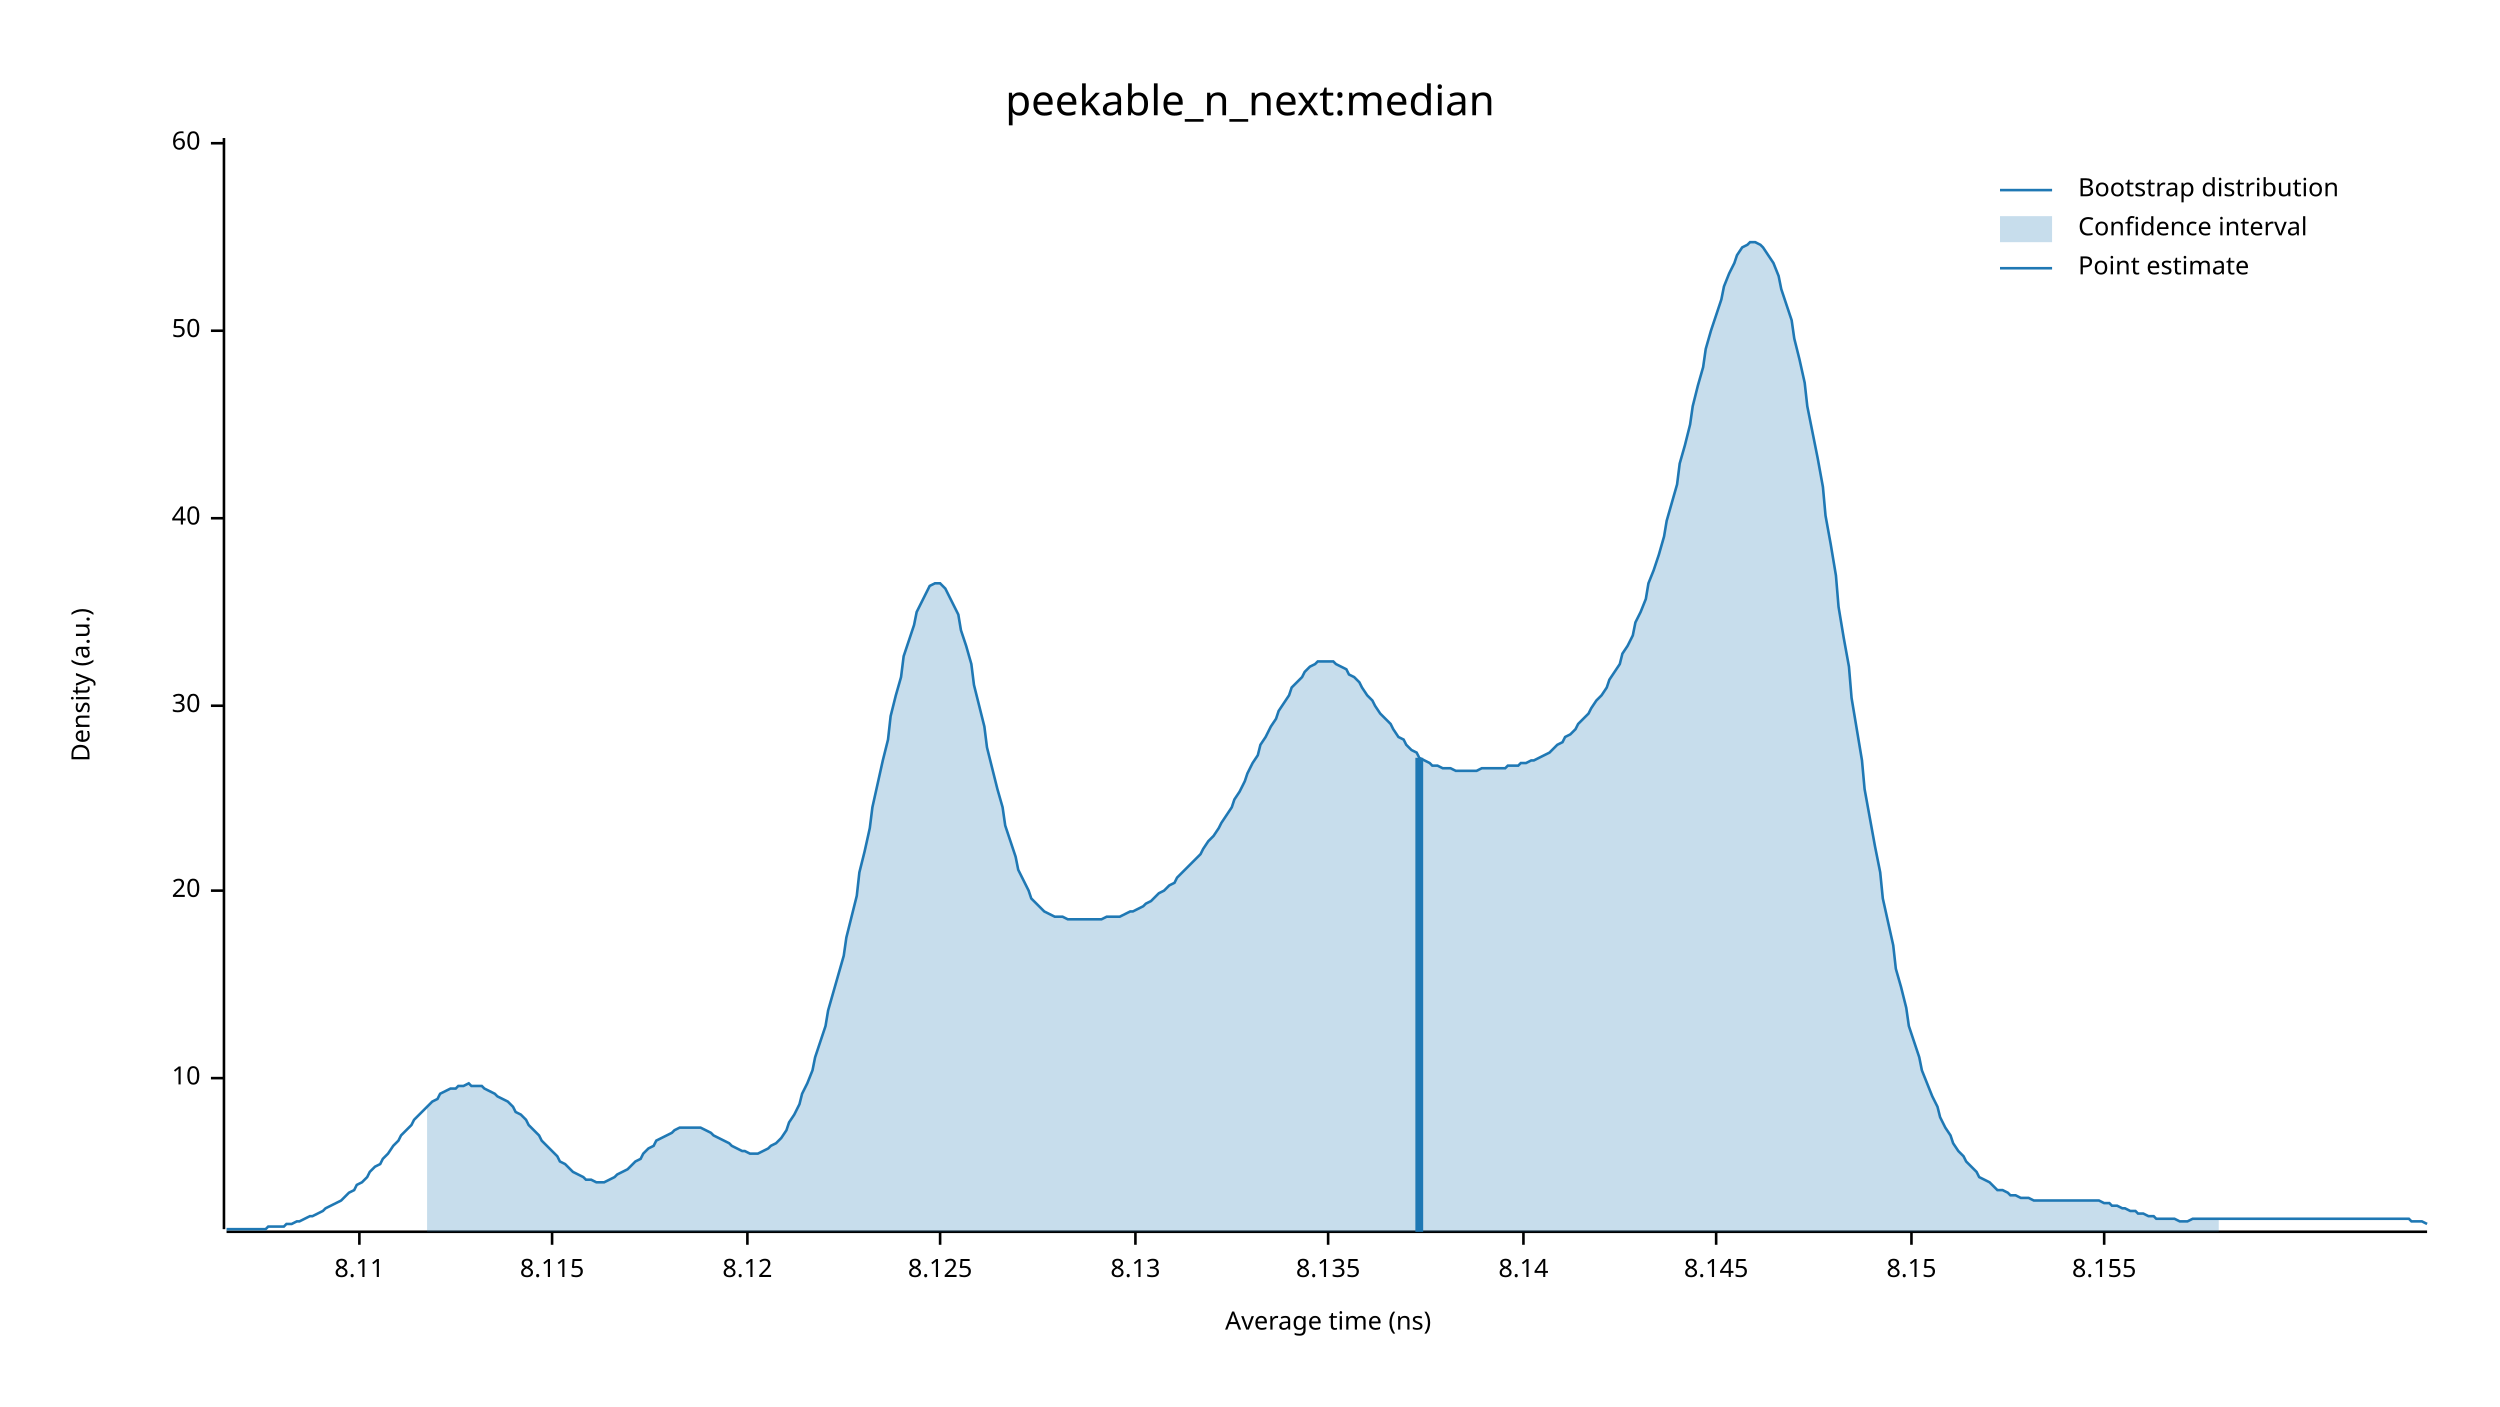
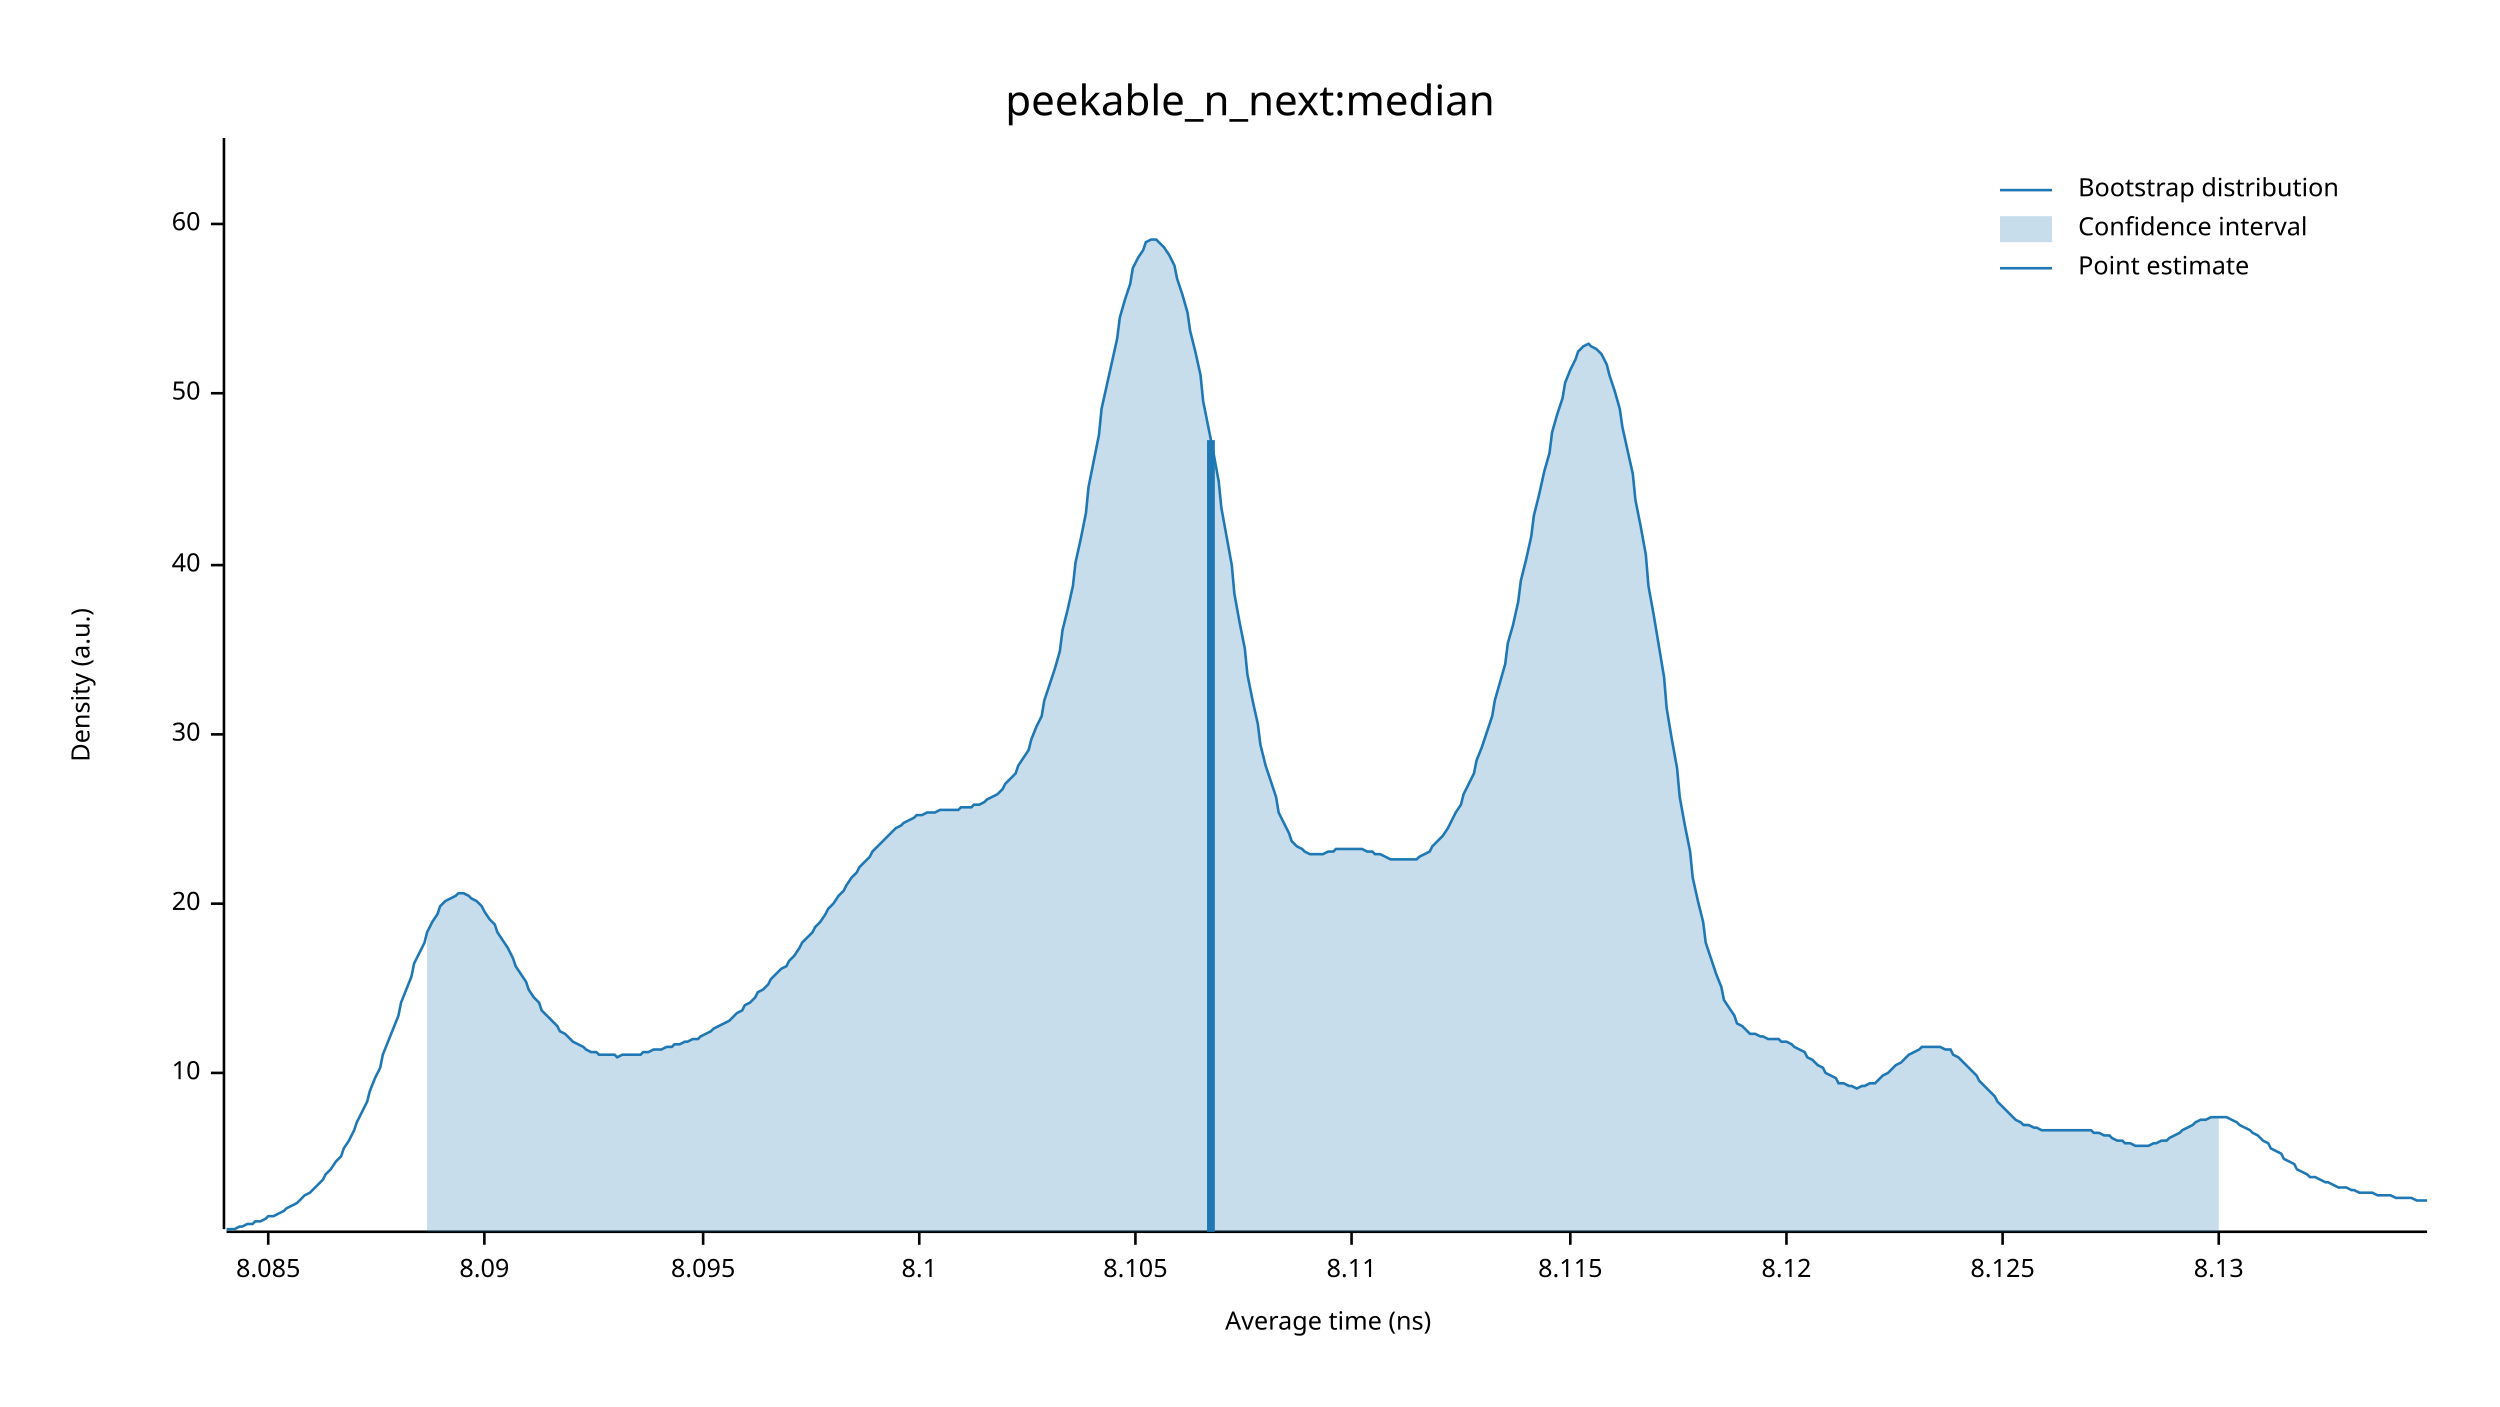
<svg xmlns="http://www.w3.org/2000/svg" width="960" height="540" viewBox="0 0 960 540">
  <text x="480" y="32" dy="0.76em" text-anchor="middle" font-family="sans-serif" font-size="16.129" opacity="1" fill="#000000">
peekable_n_next:median
</text>
  <text x="27" y="263" dy="0.76em" text-anchor="middle" font-family="sans-serif" font-size="9.677" opacity="1" fill="#000000" transform="rotate(270, 27, 263)">
Density (a.u.)
</text>
  <text x="510" y="513" dy="-0.5ex" text-anchor="middle" font-family="sans-serif" font-size="9.677" opacity="1" fill="#000000">
Average time (ns)
</text>
  <polyline fill="none" opacity="1" stroke="#000000" stroke-width="1" points="86,53 86,472 " />
-   <text x="77" y="414" dy="0.5ex" text-anchor="end" font-family="sans-serif" font-size="9.677" opacity="1" fill="#000000">
+   <text x="77" y="412" dy="0.5ex" text-anchor="end" font-family="sans-serif" font-size="9.677" opacity="1" fill="#000000">
10
</text>
-   <polyline fill="none" opacity="1" stroke="#000000" stroke-width="1" points="81,414 86,414 " />
-   <text x="77" y="342" dy="0.5ex" text-anchor="end" font-family="sans-serif" font-size="9.677" opacity="1" fill="#000000">
+   <polyline fill="none" opacity="1" stroke="#000000" stroke-width="1" points="81,412 86,412 " />
+   <text x="77" y="347" dy="0.5ex" text-anchor="end" font-family="sans-serif" font-size="9.677" opacity="1" fill="#000000">
20
</text>
-   <polyline fill="none" opacity="1" stroke="#000000" stroke-width="1" points="81,342 86,342 " />
-   <text x="77" y="271" dy="0.5ex" text-anchor="end" font-family="sans-serif" font-size="9.677" opacity="1" fill="#000000">
+   <polyline fill="none" opacity="1" stroke="#000000" stroke-width="1" points="81,347 86,347 " />
+   <text x="77" y="282" dy="0.5ex" text-anchor="end" font-family="sans-serif" font-size="9.677" opacity="1" fill="#000000">
30
</text>
-   <polyline fill="none" opacity="1" stroke="#000000" stroke-width="1" points="81,271 86,271 " />
-   <text x="77" y="199" dy="0.5ex" text-anchor="end" font-family="sans-serif" font-size="9.677" opacity="1" fill="#000000">
+   <polyline fill="none" opacity="1" stroke="#000000" stroke-width="1" points="81,282 86,282 " />
+   <text x="77" y="217" dy="0.5ex" text-anchor="end" font-family="sans-serif" font-size="9.677" opacity="1" fill="#000000">
40
</text>
-   <polyline fill="none" opacity="1" stroke="#000000" stroke-width="1" points="81,199 86,199 " />
-   <text x="77" y="127" dy="0.5ex" text-anchor="end" font-family="sans-serif" font-size="9.677" opacity="1" fill="#000000">
+   <polyline fill="none" opacity="1" stroke="#000000" stroke-width="1" points="81,217 86,217 " />
+   <text x="77" y="151" dy="0.5ex" text-anchor="end" font-family="sans-serif" font-size="9.677" opacity="1" fill="#000000">
50
</text>
-   <polyline fill="none" opacity="1" stroke="#000000" stroke-width="1" points="81,127 86,127 " />
-   <text x="77" y="55" dy="0.5ex" text-anchor="end" font-family="sans-serif" font-size="9.677" opacity="1" fill="#000000">
+   <polyline fill="none" opacity="1" stroke="#000000" stroke-width="1" points="81,151 86,151 " />
+   <text x="77" y="86" dy="0.5ex" text-anchor="end" font-family="sans-serif" font-size="9.677" opacity="1" fill="#000000">
60
</text>
-   <polyline fill="none" opacity="1" stroke="#000000" stroke-width="1" points="81,55 86,55 " />
+   <polyline fill="none" opacity="1" stroke="#000000" stroke-width="1" points="81,86 86,86 " />
  <polyline fill="none" opacity="1" stroke="#000000" stroke-width="1" points="87,473 932,473 " />
-   <text x="138" y="483" dy="0.76em" text-anchor="middle" font-family="sans-serif" font-size="9.677" opacity="1" fill="#000000">
+   <text x="103" y="483" dy="0.76em" text-anchor="middle" font-family="sans-serif" font-size="9.677" opacity="1" fill="#000000">
+ 8.085
+ </text>
+   <polyline fill="none" opacity="1" stroke="#000000" stroke-width="1" points="103,473 103,478 " />
+   <text x="186" y="483" dy="0.76em" text-anchor="middle" font-family="sans-serif" font-size="9.677" opacity="1" fill="#000000">
+ 8.09
+ </text>
+   <polyline fill="none" opacity="1" stroke="#000000" stroke-width="1" points="186,473 186,478 " />
+   <text x="270" y="483" dy="0.76em" text-anchor="middle" font-family="sans-serif" font-size="9.677" opacity="1" fill="#000000">
+ 8.095
+ </text>
+   <polyline fill="none" opacity="1" stroke="#000000" stroke-width="1" points="270,473 270,478 " />
+   <text x="353" y="483" dy="0.76em" text-anchor="middle" font-family="sans-serif" font-size="9.677" opacity="1" fill="#000000">
+ 8.1
+ </text>
+   <polyline fill="none" opacity="1" stroke="#000000" stroke-width="1" points="353,473 353,478 " />
+   <text x="436" y="483" dy="0.76em" text-anchor="middle" font-family="sans-serif" font-size="9.677" opacity="1" fill="#000000">
+ 8.105
+ </text>
+   <polyline fill="none" opacity="1" stroke="#000000" stroke-width="1" points="436,473 436,478 " />
+   <text x="519" y="483" dy="0.76em" text-anchor="middle" font-family="sans-serif" font-size="9.677" opacity="1" fill="#000000">
8.11
</text>
-   <polyline fill="none" opacity="1" stroke="#000000" stroke-width="1" points="138,473 138,478 " />
-   <text x="212" y="483" dy="0.76em" text-anchor="middle" font-family="sans-serif" font-size="9.677" opacity="1" fill="#000000">
+   <polyline fill="none" opacity="1" stroke="#000000" stroke-width="1" points="519,473 519,478 " />
+   <text x="603" y="483" dy="0.76em" text-anchor="middle" font-family="sans-serif" font-size="9.677" opacity="1" fill="#000000">
8.115
</text>
-   <polyline fill="none" opacity="1" stroke="#000000" stroke-width="1" points="212,473 212,478 " />
-   <text x="287" y="483" dy="0.76em" text-anchor="middle" font-family="sans-serif" font-size="9.677" opacity="1" fill="#000000">
+   <polyline fill="none" opacity="1" stroke="#000000" stroke-width="1" points="603,473 603,478 " />
+   <text x="686" y="483" dy="0.76em" text-anchor="middle" font-family="sans-serif" font-size="9.677" opacity="1" fill="#000000">
8.12
</text>
-   <polyline fill="none" opacity="1" stroke="#000000" stroke-width="1" points="287,473 287,478 " />
-   <text x="361" y="483" dy="0.76em" text-anchor="middle" font-family="sans-serif" font-size="9.677" opacity="1" fill="#000000">
+   <polyline fill="none" opacity="1" stroke="#000000" stroke-width="1" points="686,473 686,478 " />
+   <text x="769" y="483" dy="0.76em" text-anchor="middle" font-family="sans-serif" font-size="9.677" opacity="1" fill="#000000">
8.125
</text>
-   <polyline fill="none" opacity="1" stroke="#000000" stroke-width="1" points="361,473 361,478 " />
-   <text x="436" y="483" dy="0.76em" text-anchor="middle" font-family="sans-serif" font-size="9.677" opacity="1" fill="#000000">
+   <polyline fill="none" opacity="1" stroke="#000000" stroke-width="1" points="769,473 769,478 " />
+   <text x="852" y="483" dy="0.76em" text-anchor="middle" font-family="sans-serif" font-size="9.677" opacity="1" fill="#000000">
8.13
</text>
-   <polyline fill="none" opacity="1" stroke="#000000" stroke-width="1" points="436,473 436,478 " />
-   <text x="510" y="483" dy="0.76em" text-anchor="middle" font-family="sans-serif" font-size="9.677" opacity="1" fill="#000000">
- 8.135
- </text>
-   <polyline fill="none" opacity="1" stroke="#000000" stroke-width="1" points="510,473 510,478 " />
-   <text x="585" y="483" dy="0.76em" text-anchor="middle" font-family="sans-serif" font-size="9.677" opacity="1" fill="#000000">
- 8.14
- </text>
-   <polyline fill="none" opacity="1" stroke="#000000" stroke-width="1" points="585,473 585,478 " />
-   <text x="659" y="483" dy="0.76em" text-anchor="middle" font-family="sans-serif" font-size="9.677" opacity="1" fill="#000000">
- 8.145
- </text>
-   <polyline fill="none" opacity="1" stroke="#000000" stroke-width="1" points="659,473 659,478 " />
-   <text x="734" y="483" dy="0.76em" text-anchor="middle" font-family="sans-serif" font-size="9.677" opacity="1" fill="#000000">
- 8.15
- </text>
-   <polyline fill="none" opacity="1" stroke="#000000" stroke-width="1" points="734,473 734,478 " />
-   <text x="808" y="483" dy="0.76em" text-anchor="middle" font-family="sans-serif" font-size="9.677" opacity="1" fill="#000000">
- 8.155
- </text>
-   <polyline fill="none" opacity="1" stroke="#000000" stroke-width="1" points="808,473 808,478 " />
-   <polyline fill="none" opacity="1" stroke="#1F78B4" stroke-width="1" points="87,472 88,472 90,472 92,472 93,472 95,472 97,472 98,472 100,472 102,472 103,471 105,471 107,471 109,471 110,470 112,470 114,469 115,469 117,468 119,467 120,467 122,466 124,465 125,464 127,463 129,462 131,461 132,460 134,458 136,457 137,455 139,454 141,452 142,450 144,448 146,447 147,445 149,443 151,440 153,438 154,436 156,434 158,432 159,430 161,428 163,426 164,425 166,423 168,422 169,420 171,419 173,418 175,418 176,417 178,417 180,416 181,417 183,417 185,417 186,418 188,419 190,420 191,421 193,422 195,423 197,425 198,427 200,428 202,430 203,432 205,434 207,436 208,438 210,440 212,442 214,444 215,446 217,447 219,449 220,450 222,451 224,452 225,453 227,453 229,454 230,454 232,454 234,453 236,452 237,451 239,450 241,449 242,448 244,446 246,445 247,443 249,441 251,440 252,438 254,437 256,436 258,435 259,434 261,433 263,433 264,433 266,433 268,433 269,433 271,434 273,435 274,436 276,437 278,438 280,439 281,440 283,441 285,442 286,442 288,443 290,443 291,443 293,442 295,441 296,440 298,439 300,437 302,434 303,431 305,428 307,424 308,420 310,416 312,411 313,406 315,400 317,394 318,388 320,381 322,374 324,367 325,360 327,352 329,344 330,335 332,327 334,318 335,310 337,301 339,292 341,284 342,275 344,267 346,260 347,252 349,246 351,240 352,235 354,231 356,227 357,225 359,224 361,224 363,226 364,228 366,232 368,236 369,242 371,248 373,255 374,263 376,271 378,279 379,287 381,295 383,303 385,310 386,317 388,323 390,329 391,334 393,338 395,342 396,345 398,347 400,349 401,350 403,351 405,352 407,352 408,352 410,353 412,353 413,353 415,353 417,353 418,353 420,353 422,353 423,353 425,352 427,352 429,352 430,352 432,351 434,350 435,350 437,349 439,348 440,347 442,346 444,344 445,343 447,342 449,340 451,339 452,337 454,335 456,333 457,332 459,330 461,328 462,326 464,323 466,321 468,318 469,316 471,313 473,310 474,307 476,304 478,300 479,297 481,293 483,290 484,286 486,283 488,279 490,276 491,273 493,270 495,267 496,264 498,262 500,260 501,258 503,256 505,255 506,254 508,254 510,254 512,254 513,255 515,256 517,257 518,259 520,260 522,262 523,264 525,267 527,269 528,271 530,274 532,276 534,278 535,280 537,283 539,284 540,286 542,288 544,289 545,291 547,292 549,293 550,294 552,294 554,295 556,295 557,295 559,296 561,296 562,296 564,296 566,296 567,296 569,295 571,295 573,295 574,295 576,295 578,295 579,294 581,294 583,294 584,293 586,293 588,292 589,292 591,291 593,290 595,289 596,288 598,286 600,285 601,283 603,282 605,280 606,278 608,276 610,274 611,272 613,269 615,267 617,264 618,261 620,258 622,255 623,251 625,248 627,244 628,239 630,235 632,230 633,224 635,219 637,213 639,206 640,200 642,193 644,186 645,178 647,171 649,163 650,156 652,148 654,141 655,134 657,127 659,121 661,115 662,110 664,105 666,101 667,98 669,95 671,94 672,93 674,93 676,94 677,95 679,98 681,101 683,106 684,111 686,117 688,123 689,130 691,138 693,147 694,156 696,166 698,176 700,187 701,198 703,209 705,221 706,233 708,245 710,256 711,268 713,280 715,292 716,303 718,314 720,325 722,335 723,345 725,354 727,363 728,372 730,379 732,387 733,394 735,400 737,406 738,411 740,416 742,421 744,425 745,429 747,433 749,436 750,439 752,442 754,444 755,446 757,448 759,450 760,452 762,453 764,454 766,456 767,457 769,457 771,458 772,459 774,459 776,460 777,460 779,460 781,461 782,461 784,461 786,461 788,461 789,461 791,461 793,461 794,461 796,461 798,461 799,461 801,461 803,461 804,461 806,461 808,462 810,462 811,463 813,463 815,464 816,464 818,465 820,465 821,466 823,466 825,467 827,467 828,468 830,468 832,468 833,468 835,468 837,469 838,469 840,469 842,468 843,468 845,468 847,468 849,468 850,468 852,468 854,468 855,468 857,468 859,468 860,468 862,468 864,468 865,468 867,468 869,468 871,468 872,468 874,468 876,468 877,468 879,468 881,468 882,468 884,468 886,468 887,468 889,468 891,468 893,468 894,468 896,468 898,468 899,468 901,468 903,468 904,468 906,468 908,468 909,468 911,468 913,468 915,468 916,468 918,468 920,468 921,468 923,468 925,468 926,469 928,469 930,469 932,470 " />
-   <polygon opacity="0.25" fill="#1F78B4" points="164,425 166,423 168,422 169,420 171,419 173,418 175,418 176,417 178,417 180,416 181,417 183,417 185,417 186,418 188,419 190,420 191,421 193,422 195,423 197,425 198,427 200,428 202,430 203,432 205,434 207,436 208,438 210,440 212,442 214,444 215,446 217,447 219,449 220,450 222,451 224,452 225,453 227,453 229,454 230,454 232,454 234,453 236,452 237,451 239,450 241,449 242,448 244,446 246,445 247,443 249,441 251,440 252,438 254,437 256,436 258,435 259,434 261,433 263,433 264,433 266,433 268,433 269,433 271,434 273,435 274,436 276,437 278,438 280,439 281,440 283,441 285,442 286,442 288,443 290,443 291,443 293,442 295,441 296,440 298,439 300,437 302,434 303,431 305,428 307,424 308,420 310,416 312,411 313,406 315,400 317,394 318,388 320,381 322,374 324,367 325,360 327,352 329,344 330,335 332,327 334,318 335,310 337,301 339,292 341,284 342,275 344,267 346,260 347,252 349,246 351,240 352,235 354,231 356,227 357,225 359,224 361,224 363,226 364,228 366,232 368,236 369,242 371,248 373,255 374,263 376,271 378,279 379,287 381,295 383,303 385,310 386,317 388,323 390,329 391,334 393,338 395,342 396,345 398,347 400,349 401,350 403,351 405,352 407,352 408,352 410,353 412,353 413,353 415,353 417,353 418,353 420,353 422,353 423,353 425,352 427,352 429,352 430,352 432,351 434,350 435,350 437,349 439,348 440,347 442,346 444,344 445,343 447,342 449,340 451,339 452,337 454,335 456,333 457,332 459,330 461,328 462,326 464,323 466,321 468,318 469,316 471,313 473,310 474,307 476,304 478,300 479,297 481,293 483,290 484,286 486,283 488,279 490,276 491,273 493,270 495,267 496,264 498,262 500,260 501,258 503,256 505,255 506,254 508,254 510,254 512,254 513,255 515,256 517,257 518,259 520,260 522,262 523,264 525,267 527,269 528,271 530,274 532,276 534,278 535,280 537,283 539,284 540,286 542,288 544,289 545,291 547,292 549,293 550,294 552,294 554,295 556,295 557,295 559,296 561,296 562,296 564,296 566,296 567,296 569,295 571,295 573,295 574,295 576,295 578,295 579,294 581,294 583,294 584,293 586,293 588,292 589,292 591,291 593,290 595,289 596,288 598,286 600,285 601,283 603,282 605,280 606,278 608,276 610,274 611,272 613,269 615,267 617,264 618,261 620,258 622,255 623,251 625,248 627,244 628,239 630,235 632,230 633,224 635,219 637,213 639,206 640,200 642,193 644,186 645,178 647,171 649,163 650,156 652,148 654,141 655,134 657,127 659,121 661,115 662,110 664,105 666,101 667,98 669,95 671,94 672,93 674,93 676,94 677,95 679,98 681,101 683,106 684,111 686,117 688,123 689,130 691,138 693,147 694,156 696,166 698,176 700,187 701,198 703,209 705,221 706,233 708,245 710,256 711,268 713,280 715,292 716,303 718,314 720,325 722,335 723,345 725,354 727,363 728,372 730,379 732,387 733,394 735,400 737,406 738,411 740,416 742,421 744,425 745,429 747,433 749,436 750,439 752,442 754,444 755,446 757,448 759,450 760,452 762,453 764,454 766,456 767,457 769,457 771,458 772,459 774,459 776,460 777,460 779,460 781,461 782,461 784,461 786,461 788,461 789,461 791,461 793,461 794,461 796,461 798,461 799,461 801,461 803,461 804,461 806,461 808,462 810,462 811,463 813,463 815,464 816,464 818,465 820,465 821,466 823,466 825,467 827,467 828,468 830,468 832,468 833,468 835,468 837,469 838,469 840,469 842,468 843,468 845,468 847,468 849,468 850,468 852,468 852,473 164,473 " />
-   <polyline fill="none" opacity="1" stroke="#1F78B4" stroke-width="3" points="545,473 545,291 " />
+   <polyline fill="none" opacity="1" stroke="#000000" stroke-width="1" points="852,473 852,478 " />
+   <polyline fill="none" opacity="1" stroke="#1F78B4" stroke-width="1" points="87,472 88,472 90,472 92,471 93,471 95,470 97,470 98,469 100,469 102,468 103,467 105,467 107,466 109,465 110,464 112,463 114,462 115,461 117,459 119,458 120,457 122,455 124,453 125,451 127,449 129,446 131,444 132,441 134,438 136,434 137,431 139,427 141,423 142,419 144,414 146,410 147,405 149,400 151,395 153,390 154,385 156,380 158,375 159,370 161,366 163,362 164,358 166,354 168,351 169,348 171,346 173,345 175,344 176,343 178,343 180,344 181,345 183,346 185,348 186,350 188,353 190,355 191,358 193,361 195,364 197,368 198,371 200,374 202,377 203,380 205,383 207,385 208,388 210,390 212,392 214,394 215,396 217,397 219,399 220,400 222,401 224,402 225,403 227,404 229,404 230,405 232,405 234,405 236,405 237,406 239,405 241,405 242,405 244,405 246,405 247,404 249,404 251,403 252,403 254,403 256,402 258,402 259,401 261,401 263,400 264,400 266,399 268,399 269,398 271,397 273,396 274,395 276,394 278,393 280,392 281,391 283,389 285,388 286,386 288,385 290,383 291,381 293,380 295,378 296,376 298,374 300,372 302,371 303,369 305,367 307,364 308,362 310,360 312,358 313,356 315,354 317,351 318,349 320,347 322,344 324,342 325,340 327,337 329,335 330,333 332,331 334,329 335,327 337,325 339,323 341,321 342,320 344,318 346,317 347,316 349,315 351,314 352,313 354,313 356,312 357,312 359,312 361,311 363,311 364,311 366,311 368,311 369,310 371,310 373,310 374,309 376,309 378,308 379,307 381,306 383,305 385,303 386,301 388,299 390,297 391,294 393,291 395,288 396,284 398,279 400,275 401,269 403,263 405,257 407,250 408,242 410,234 412,225 413,216 415,207 417,197 418,187 420,177 422,167 423,157 425,148 427,139 429,130 430,122 432,115 434,109 435,103 437,99 439,96 440,93 442,92 444,92 445,93 447,95 449,98 451,102 452,107 454,113 456,120 457,127 459,135 461,144 462,154 464,164 466,174 468,185 469,195 471,206 473,217 474,228 476,239 478,249 479,259 481,269 483,278 484,286 486,294 488,300 490,306 491,312 493,316 495,320 496,323 498,325 500,326 501,327 503,328 505,328 506,328 508,328 510,327 512,327 513,326 515,326 517,326 518,326 520,326 522,326 523,326 525,327 527,327 528,328 530,328 532,329 534,330 535,330 537,330 539,330 540,330 542,330 544,330 545,329 547,328 549,327 550,325 552,323 554,321 556,318 557,316 559,312 561,309 562,305 564,301 566,297 567,292 569,287 571,281 573,275 574,269 576,262 578,255 579,247 581,240 583,231 584,223 586,215 588,206 589,198 591,190 593,181 595,174 596,166 598,159 600,153 601,147 603,142 605,138 606,135 608,133 610,132 611,133 613,134 615,136 617,140 618,144 620,150 622,157 623,164 625,173 627,182 628,192 630,202 632,213 633,225 635,236 637,248 639,260 640,272 642,284 644,295 645,306 647,317 649,327 650,337 652,346 654,354 655,362 657,368 659,374 661,379 662,384 664,387 666,390 667,393 669,394 671,396 672,397 674,397 676,398 677,398 679,399 681,399 683,399 684,400 686,400 688,401 689,402 691,403 693,404 694,406 696,407 698,409 700,410 701,412 703,413 705,414 706,416 708,416 710,417 711,417 713,418 715,417 716,417 718,416 720,416 722,414 723,413 725,412 727,410 728,409 730,408 732,406 733,405 735,404 737,403 738,402 740,402 742,402 744,402 745,402 747,403 749,403 750,405 752,406 754,408 755,409 757,411 759,413 760,415 762,417 764,419 766,421 767,423 769,425 771,427 772,428 774,430 776,431 777,432 779,432 781,433 782,433 784,434 786,434 788,434 789,434 791,434 793,434 794,434 796,434 798,434 799,434 801,434 803,434 804,435 806,435 808,436 810,436 811,437 813,438 815,438 816,439 818,439 820,440 821,440 823,440 825,440 827,439 828,439 830,438 832,438 833,437 835,436 837,435 838,434 840,433 842,432 843,431 845,430 847,430 849,429 850,429 852,429 854,429 855,429 857,430 859,431 860,432 862,433 864,434 865,435 867,436 869,438 871,439 872,441 874,442 876,443 877,445 879,446 881,447 882,449 884,450 886,451 887,452 889,452 891,453 893,454 894,454 896,455 898,456 899,456 901,456 903,457 904,457 906,458 908,458 909,458 911,458 913,459 915,459 916,459 918,459 920,460 921,460 923,460 925,460 926,460 928,461 930,461 932,461 " />
+   <polygon opacity="0.25" fill="#1F78B4" points="164,358 166,354 168,351 169,348 171,346 173,345 175,344 176,343 178,343 180,344 181,345 183,346 185,348 186,350 188,353 190,355 191,358 193,361 195,364 197,368 198,371 200,374 202,377 203,380 205,383 207,385 208,388 210,390 212,392 214,394 215,396 217,397 219,399 220,400 222,401 224,402 225,403 227,404 229,404 230,405 232,405 234,405 236,405 237,406 239,405 241,405 242,405 244,405 246,405 247,404 249,404 251,403 252,403 254,403 256,402 258,402 259,401 261,401 263,400 264,400 266,399 268,399 269,398 271,397 273,396 274,395 276,394 278,393 280,392 281,391 283,389 285,388 286,386 288,385 290,383 291,381 293,380 295,378 296,376 298,374 300,372 302,371 303,369 305,367 307,364 308,362 310,360 312,358 313,356 315,354 317,351 318,349 320,347 322,344 324,342 325,340 327,337 329,335 330,333 332,331 334,329 335,327 337,325 339,323 341,321 342,320 344,318 346,317 347,316 349,315 351,314 352,313 354,313 356,312 357,312 359,312 361,311 363,311 364,311 366,311 368,311 369,310 371,310 373,310 374,309 376,309 378,308 379,307 381,306 383,305 385,303 386,301 388,299 390,297 391,294 393,291 395,288 396,284 398,279 400,275 401,269 403,263 405,257 407,250 408,242 410,234 412,225 413,216 415,207 417,197 418,187 420,177 422,167 423,157 425,148 427,139 429,130 430,122 432,115 434,109 435,103 437,99 439,96 440,93 442,92 444,92 445,93 447,95 449,98 451,102 452,107 454,113 456,120 457,127 459,135 461,144 462,154 464,164 466,174 468,185 469,195 471,206 473,217 474,228 476,239 478,249 479,259 481,269 483,278 484,286 486,294 488,300 490,306 491,312 493,316 495,320 496,323 498,325 500,326 501,327 503,328 505,328 506,328 508,328 510,327 512,327 513,326 515,326 517,326 518,326 520,326 522,326 523,326 525,327 527,327 528,328 530,328 532,329 534,330 535,330 537,330 539,330 540,330 542,330 544,330 545,329 547,328 549,327 550,325 552,323 554,321 556,318 557,316 559,312 561,309 562,305 564,301 566,297 567,292 569,287 571,281 573,275 574,269 576,262 578,255 579,247 581,240 583,231 584,223 586,215 588,206 589,198 591,190 593,181 595,174 596,166 598,159 600,153 601,147 603,142 605,138 606,135 608,133 610,132 611,133 613,134 615,136 617,140 618,144 620,150 622,157 623,164 625,173 627,182 628,192 630,202 632,213 633,225 635,236 637,248 639,260 640,272 642,284 644,295 645,306 647,317 649,327 650,337 652,346 654,354 655,362 657,368 659,374 661,379 662,384 664,387 666,390 667,393 669,394 671,396 672,397 674,397 676,398 677,398 679,399 681,399 683,399 684,400 686,400 688,401 689,402 691,403 693,404 694,406 696,407 698,409 700,410 701,412 703,413 705,414 706,416 708,416 710,417 711,417 713,418 715,417 716,417 718,416 720,416 722,414 723,413 725,412 727,410 728,409 730,408 732,406 733,405 735,404 737,403 738,402 740,402 742,402 744,402 745,402 747,403 749,403 750,405 752,406 754,408 755,409 757,411 759,413 760,415 762,417 764,419 766,421 767,423 769,425 771,427 772,428 774,430 776,431 777,432 779,432 781,433 782,433 784,434 786,434 788,434 789,434 791,434 793,434 794,434 796,434 798,434 799,434 801,434 803,434 804,435 806,435 808,436 810,436 811,437 813,438 815,438 816,439 818,439 820,440 821,440 823,440 825,440 827,439 828,439 830,438 832,438 833,437 835,436 837,435 838,434 840,433 842,432 843,431 845,430 847,430 849,429 850,429 852,429 852,473 164,473 " />
+   <polyline fill="none" opacity="1" stroke="#1F78B4" stroke-width="3" points="465,473 465,169 " />
  <text x="798" y="68" dy="0.76em" text-anchor="start" font-family="sans-serif" font-size="9.677" opacity="1" fill="#000000">
Bootstrap distribution
</text>
  <text x="798" y="83" dy="0.76em" text-anchor="start" font-family="sans-serif" font-size="9.677" opacity="1" fill="#000000">
Confidence interval
</text>
  <text x="798" y="98" dy="0.76em" text-anchor="start" font-family="sans-serif" font-size="9.677" opacity="1" fill="#000000">
Point estimate
</text>
  <polyline fill="none" opacity="1" stroke="#1F78B4" stroke-width="1" points="768,73 788,73 " />
  <rect x="768" y="83" width="20" height="10" opacity="0.25" fill="#1F78B4" stroke="none" />
  <polyline fill="none" opacity="1" stroke="#1F78B4" stroke-width="1" points="768,103 788,103 " />
</svg>
